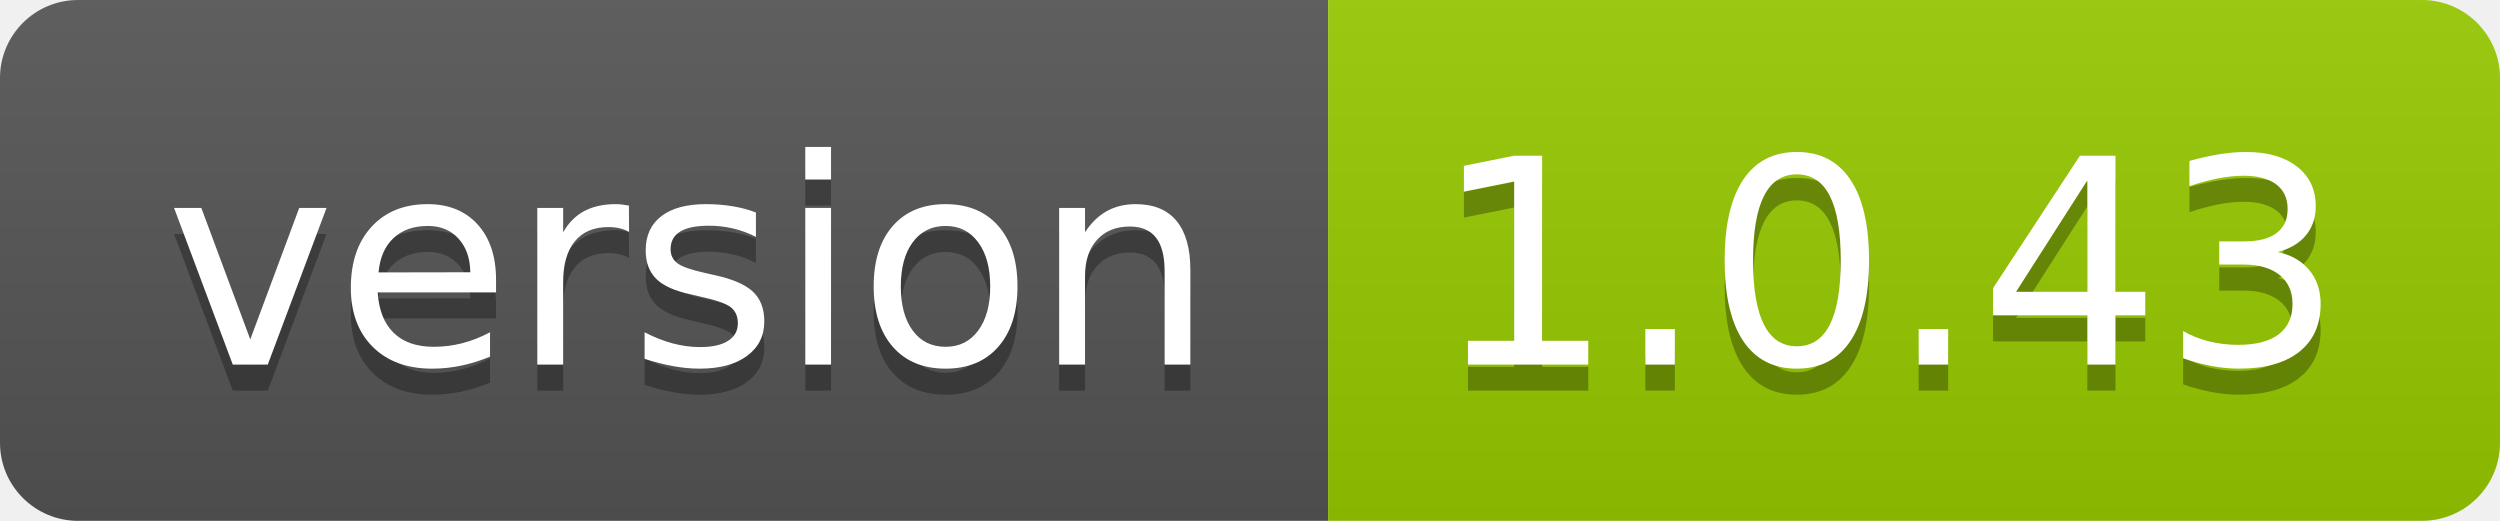
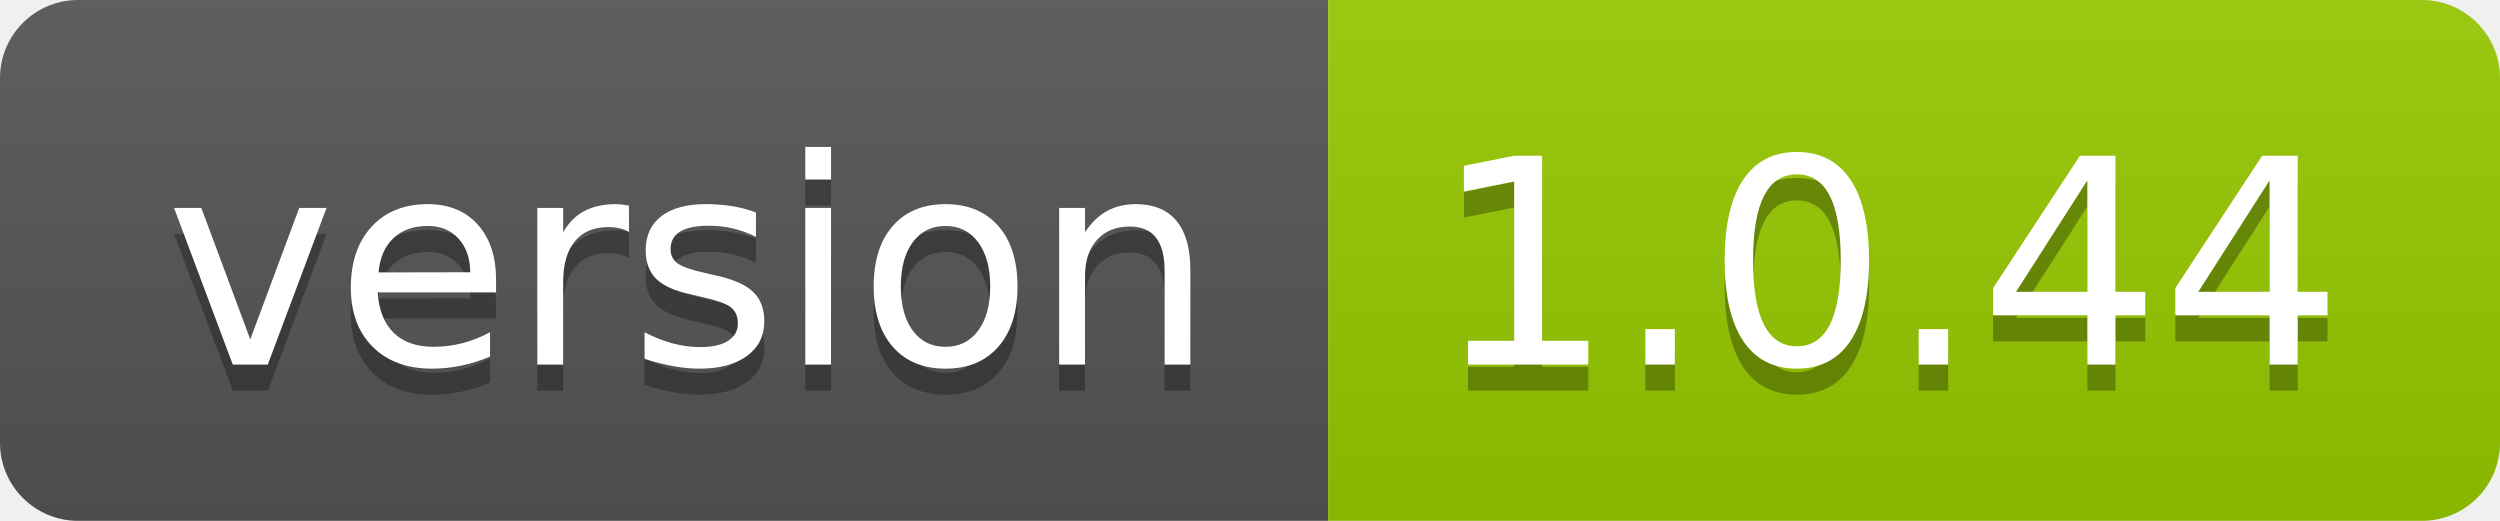
- <svg xmlns="http://www.w3.org/2000/svg" width="96" height="20" role="img" aria-label="version: 1.0.43">
+ <svg xmlns="http://www.w3.org/2000/svg" width="96" height="20" role="img" aria-label="version: 1.0.44">
  <linearGradient id="s" x2="0" y2="100%">
    <stop offset="0" stop-color="#bbb" stop-opacity=".1" />
    <stop offset="1" stop-opacity=".1" />
  </linearGradient>
  <clipPath id="r">
    <rect width="96" height="20" rx="3" fill="#fff" />
  </clipPath>
  <g clip-path="url(#r)">
    <rect width="51" height="20" fill="#555" />
    <rect x="51" width="45" height="20" fill="#97ca00" />
    <rect width="96" height="20" fill="url(#s)" />
  </g>
  <g fill="#fff" text-anchor="middle" font-family="Verdana,Geneva,DejaVu Sans,sans-serif" text-rendering="geometricPrecision" font-size="110">
    <text aria-hidden="true" x="265" y="150" fill="#010101" fill-opacity=".3" transform="scale(.1)" textLength="410">version</text>
    <text x="265" y="140" transform="scale(.1)" fill="#fff" textLength="410">version</text>
-     <text aria-hidden="true" x="725" y="150" fill="#010101" fill-opacity=".3" transform="scale(.1)" textLength="350">1.0.43</text>
-     <text x="725" y="140" transform="scale(.1)" fill="#fff" textLength="350">1.0.43</text>
+     <text aria-hidden="true" x="725" y="150" fill="#010101" fill-opacity=".3" transform="scale(.1)" textLength="350">1.0.44</text>
+     <text x="725" y="140" transform="scale(.1)" fill="#fff" textLength="350">1.0.44</text>
  </g>
</svg>
